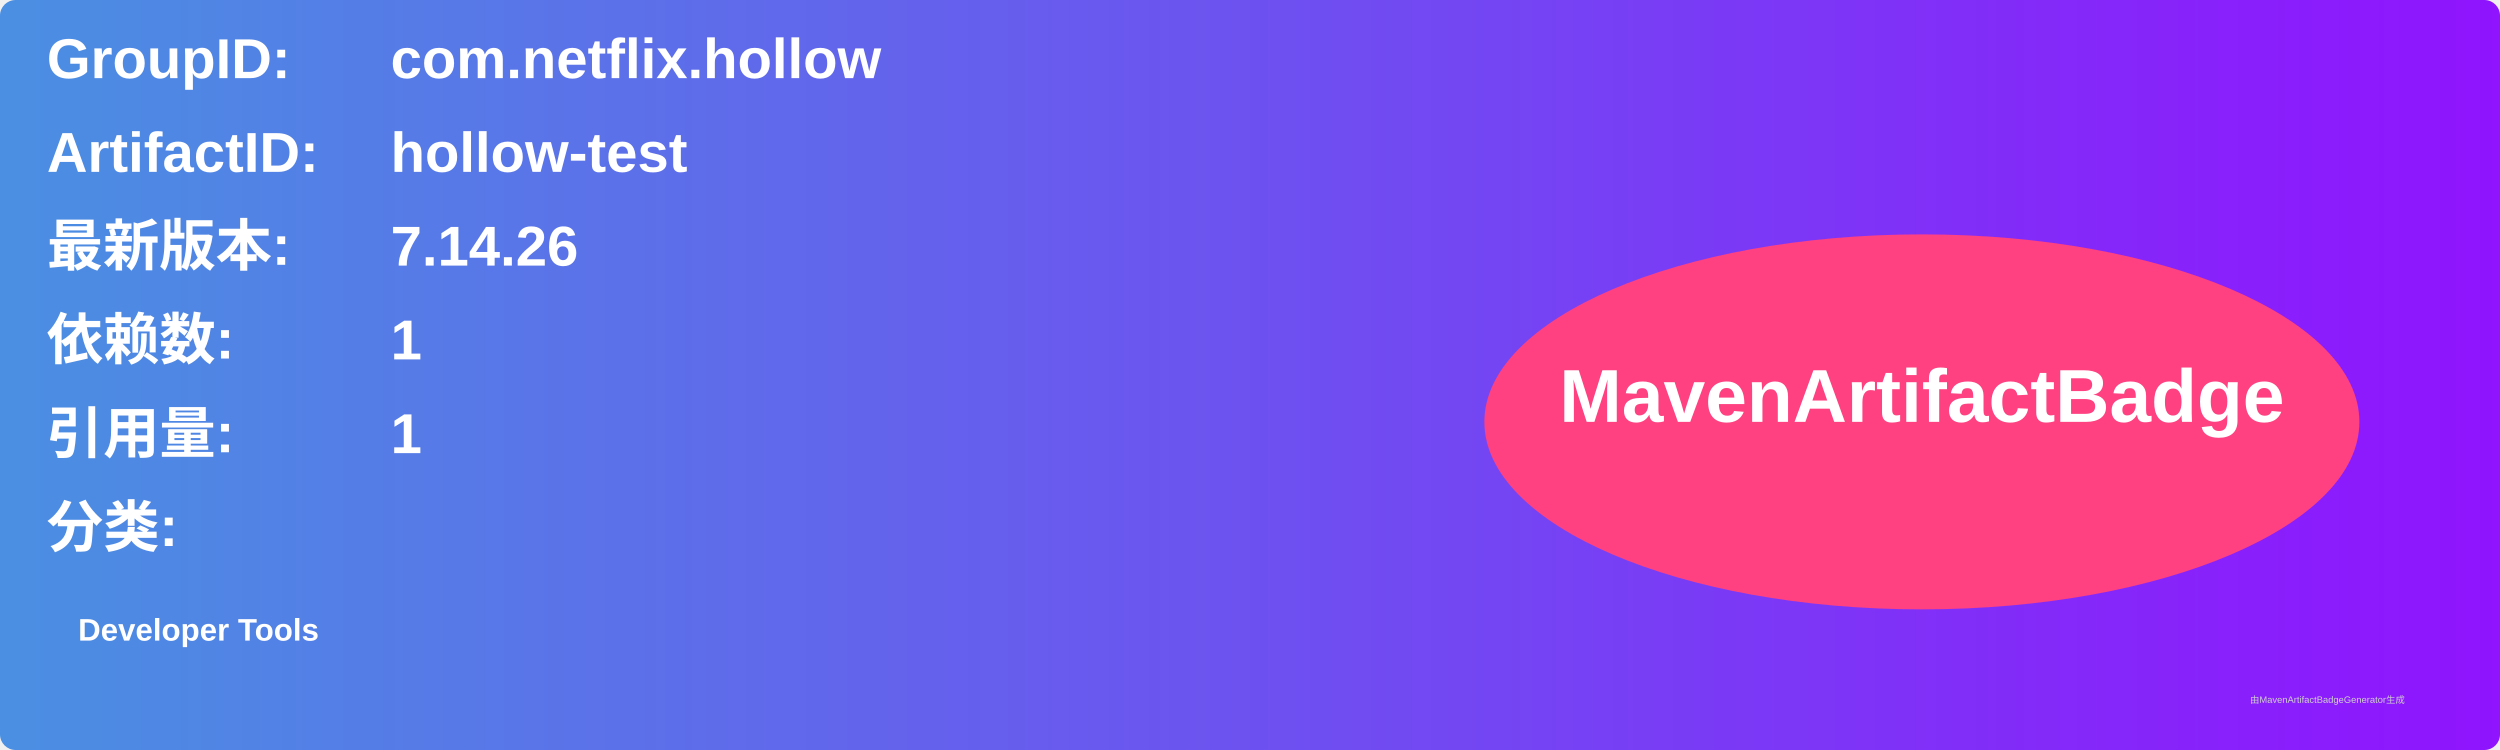
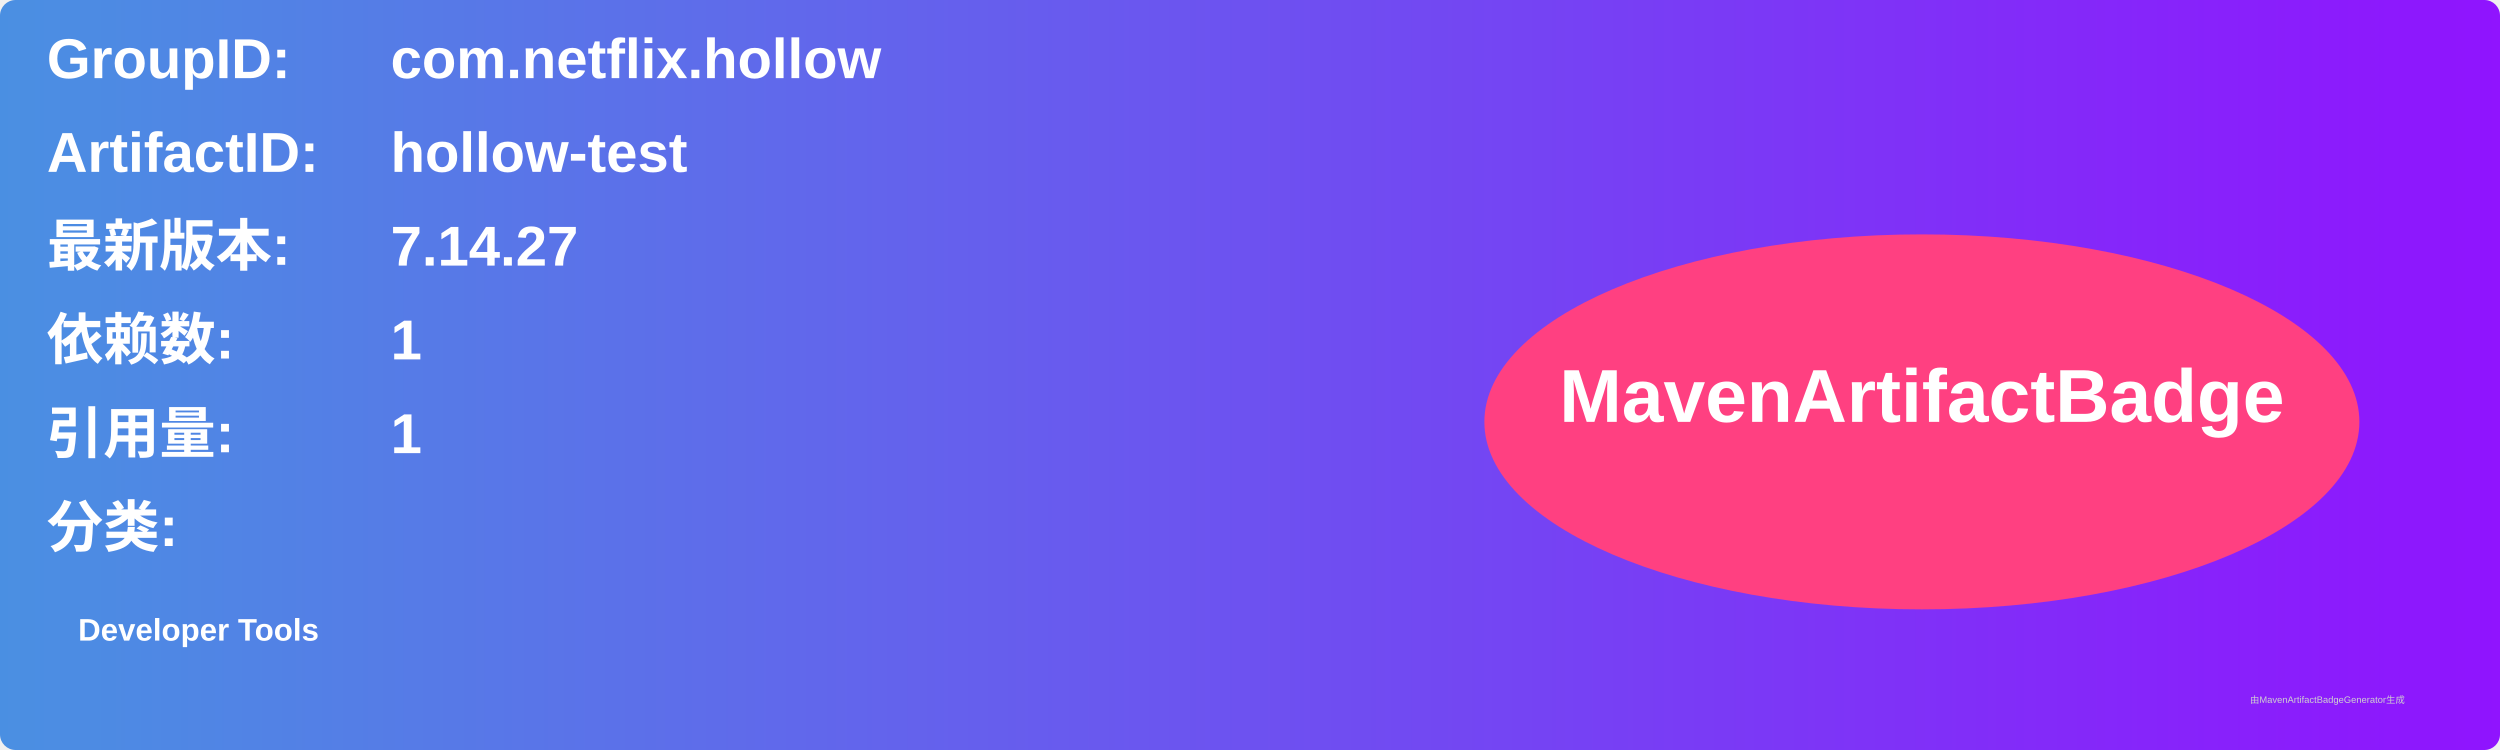
<svg xmlns="http://www.w3.org/2000/svg" width="800" height="240" viewBox="0 0 800 240">
  <linearGradient id="grad" x1="0%" y1="0%" x2="100%" y2="0%">
    <stop offset="0%" stop-color="#4a90e2" />
    <stop offset="100%" stop-color="#9013fe" />
  </linearGradient>
  <rect width="100%" height="100%" rx="5" ry="5" fill="url(#grad)" />
  <g transform="translate(15, 15)">
    <text x="0" y="10" font-family="Arial" font-size="18" fill="white" font-weight="bold" width="260">GroupID:</text>
    <text x="110" y="10" font-family="Arial" font-size="18" fill="white" font-weight="bold" width="460">com.netflix.hollow</text>
    <text x="0" y="40" font-family="Arial" font-size="18" fill="white" font-weight="bold" width="260">ArtifactID:</text>
    <text x="110" y="40" font-family="Arial" font-size="18" fill="white" font-weight="bold" width="460">hollow-test</text>
    <text x="0" y="70" font-family="Arial" font-size="18" fill="white" font-weight="bold">最新版本:</text>
    <text x="110" y="70" font-family="Arial" font-size="18" fill="white" font-weight="bold">
-       <tspan font-weight="bold">7.14.26</tspan>
+       <tspan font-weight="bold">7.14.27</tspan>
    </text>
    <text x="0" y="100" font-family="Arial" font-size="18" fill="white" font-weight="bold">依赖数: </text>
    <text x="110" y="100" font-family="Arial" font-size="18" fill="white">
      <tspan font-weight="bold">1</tspan>
    </text>
    <text x="0" y="130" font-family="Arial" font-size="18" fill="white" font-weight="bold">引用量: </text>
    <text x="110" y="130" font-family="Arial" font-size="18" fill="white">
      <tspan font-weight="bold">1</tspan>
    </text>
    <text x="0" y="160" font-family="Arial" font-size="18" fill="white" font-weight="bold">分类:</text>
    <text x="10" y="190" font-family="Arial" font-size="10" fill="white">
      <tspan font-weight="bold">Developer Tools</tspan>
    </text>
    <ellipse cx="600" cy="120" rx="140" ry="60" fill="#ff4081" />
    <text x="600" y="120" text-anchor="middle" font-family="Arial" font-size="24" fill="white" font-weight="bold">MavenArtifactBadge</text>
  </g>
  <text x="720" y="225" font-family="Arial" font-size="3" fill="#d0d0d0">由MavenArtifactBadgeGenerator生成</text>
</svg>
